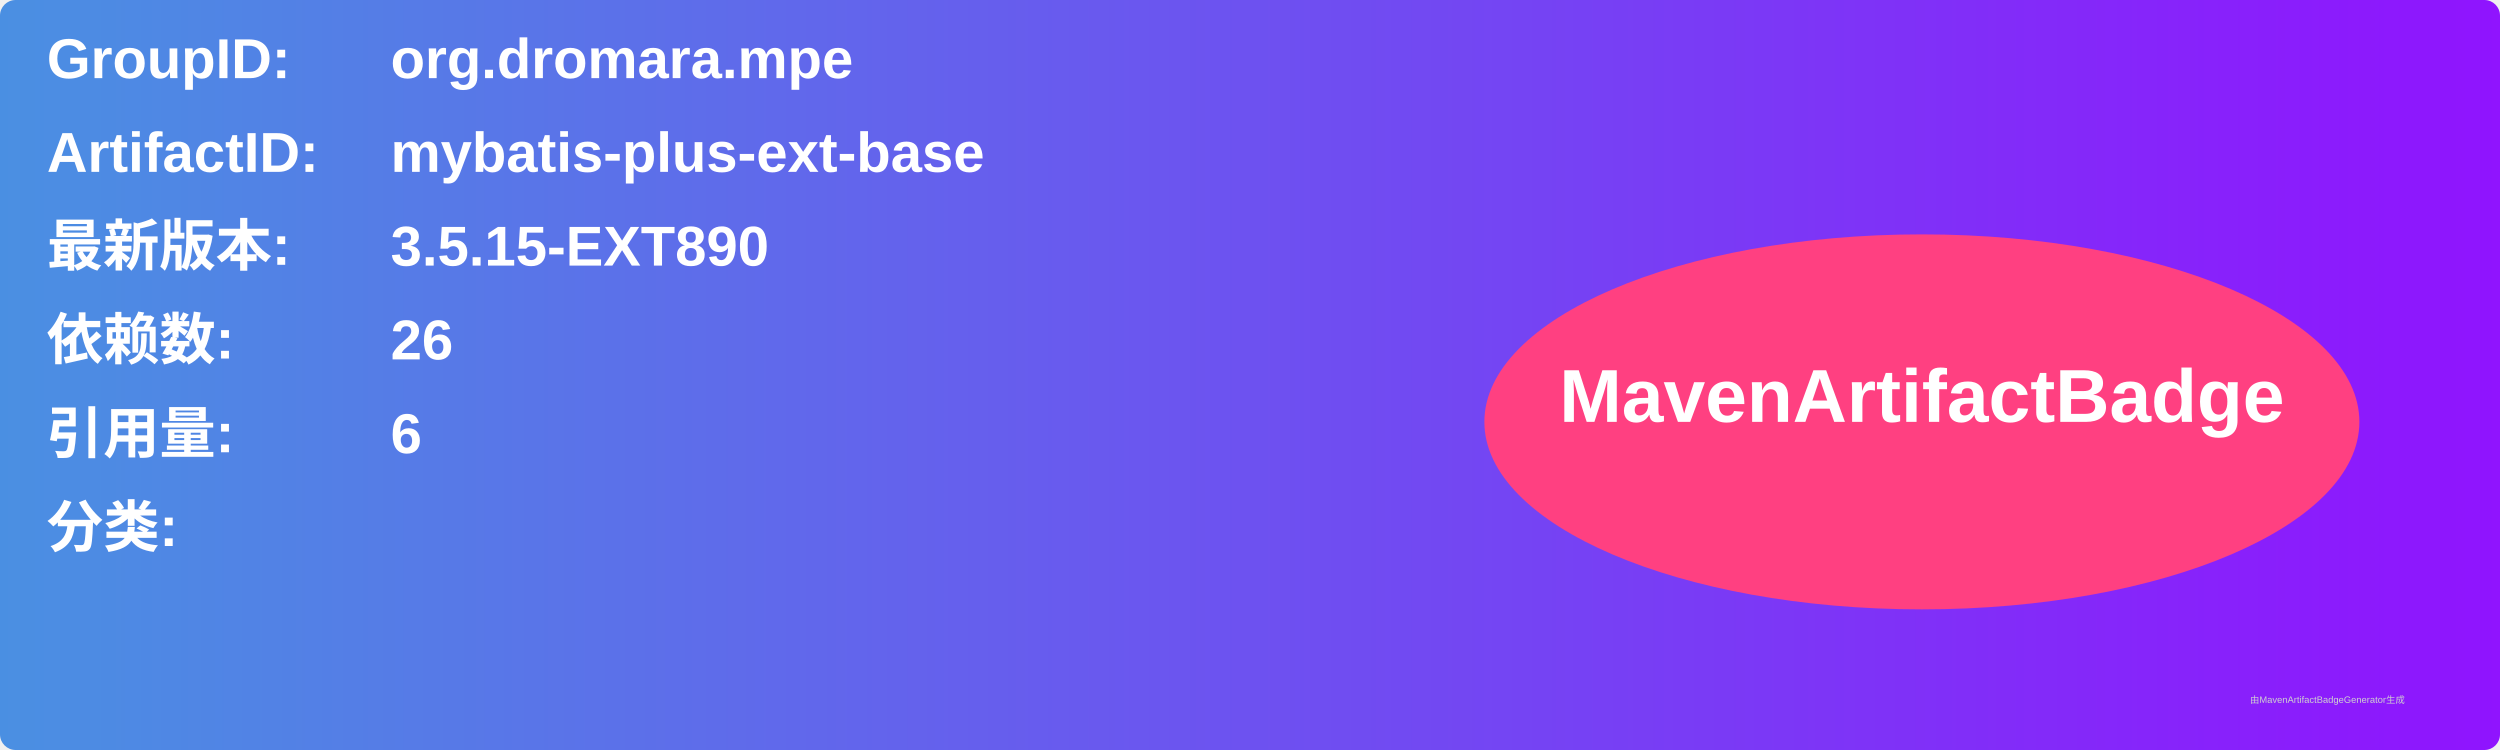
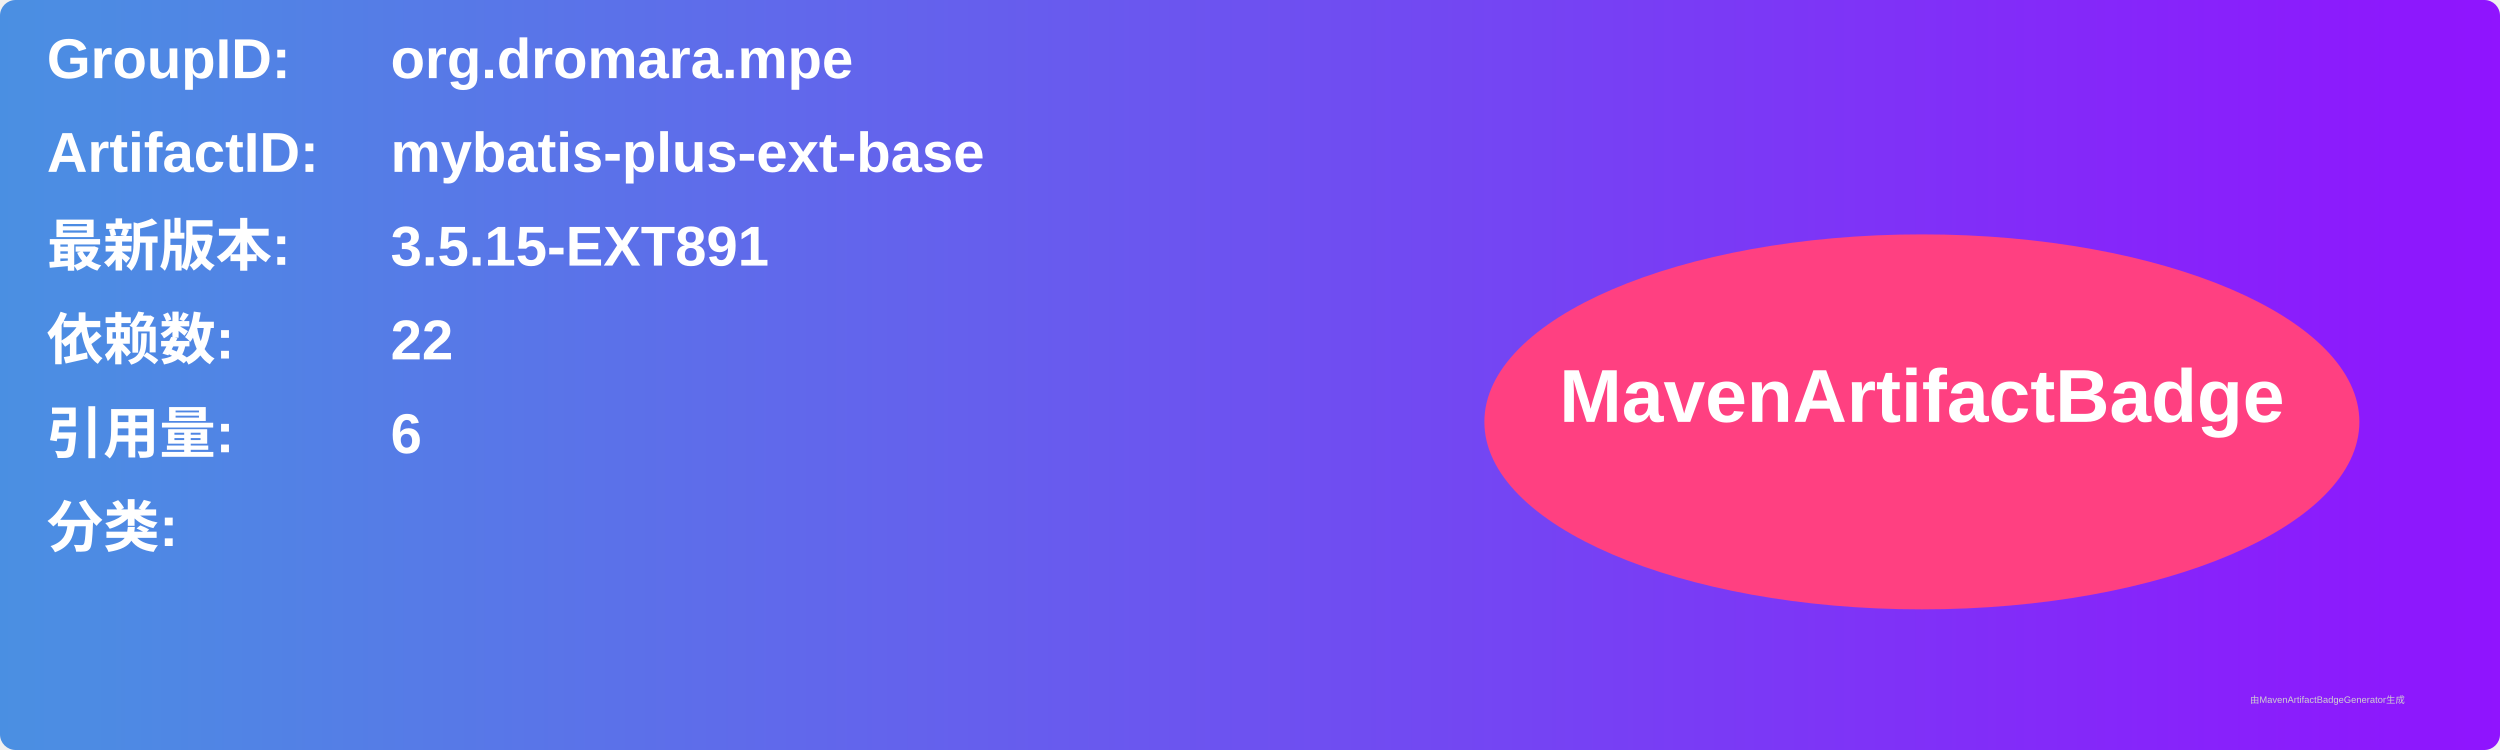
<svg xmlns="http://www.w3.org/2000/svg" width="800" height="240" viewBox="0 0 800 240">
  <linearGradient id="grad" x1="0%" y1="0%" x2="100%" y2="0%">
    <stop offset="0%" stop-color="#4a90e2" />
    <stop offset="100%" stop-color="#9013fe" />
  </linearGradient>
  <rect width="100%" height="100%" rx="5" ry="5" fill="url(#grad)" />
  <g transform="translate(15, 15)">
    <text x="0" y="10" font-family="Arial" font-size="18" fill="white" font-weight="bold" width="260">GroupID:</text>
    <text x="110" y="10" font-family="Arial" font-size="18" fill="white" font-weight="bold" width="460">org.dromara.mpe</text>
    <text x="0" y="40" font-family="Arial" font-size="18" fill="white" font-weight="bold" width="260">ArtifactID:</text>
    <text x="110" y="40" font-family="Arial" font-size="18" fill="white" font-weight="bold" width="460">mybatis-plus-ext-base</text>
    <text x="0" y="70" font-family="Arial" font-size="18" fill="white" font-weight="bold">最新版本:</text>
    <text x="110" y="70" font-family="Arial" font-size="18" fill="white" font-weight="bold">
-       <tspan font-weight="bold">3.5.15-EXT890</tspan>
+       <tspan font-weight="bold">3.5.15-EXT891</tspan>
    </text>
    <text x="0" y="100" font-family="Arial" font-size="18" fill="white" font-weight="bold">依赖数: </text>
    <text x="110" y="100" font-family="Arial" font-size="18" fill="white">
-       <tspan font-weight="bold">26</tspan>
+       <tspan font-weight="bold">22</tspan>
    </text>
    <text x="0" y="130" font-family="Arial" font-size="18" fill="white" font-weight="bold">引用量: </text>
    <text x="110" y="130" font-family="Arial" font-size="18" fill="white">
      <tspan font-weight="bold">6</tspan>
    </text>
    <text x="0" y="160" font-family="Arial" font-size="18" fill="white" font-weight="bold">分类:</text>
    <text x="10" y="190" font-family="Arial" font-size="10" fill="white">
      <tspan font-weight="bold" />
    </text>
    <ellipse cx="600" cy="120" rx="140" ry="60" fill="#ff4081" />
    <text x="600" y="120" text-anchor="middle" font-family="Arial" font-size="24" fill="white" font-weight="bold">MavenArtifactBadge</text>
  </g>
  <text x="720" y="225" font-family="Arial" font-size="3" fill="#d0d0d0">由MavenArtifactBadgeGenerator生成</text>
</svg>
